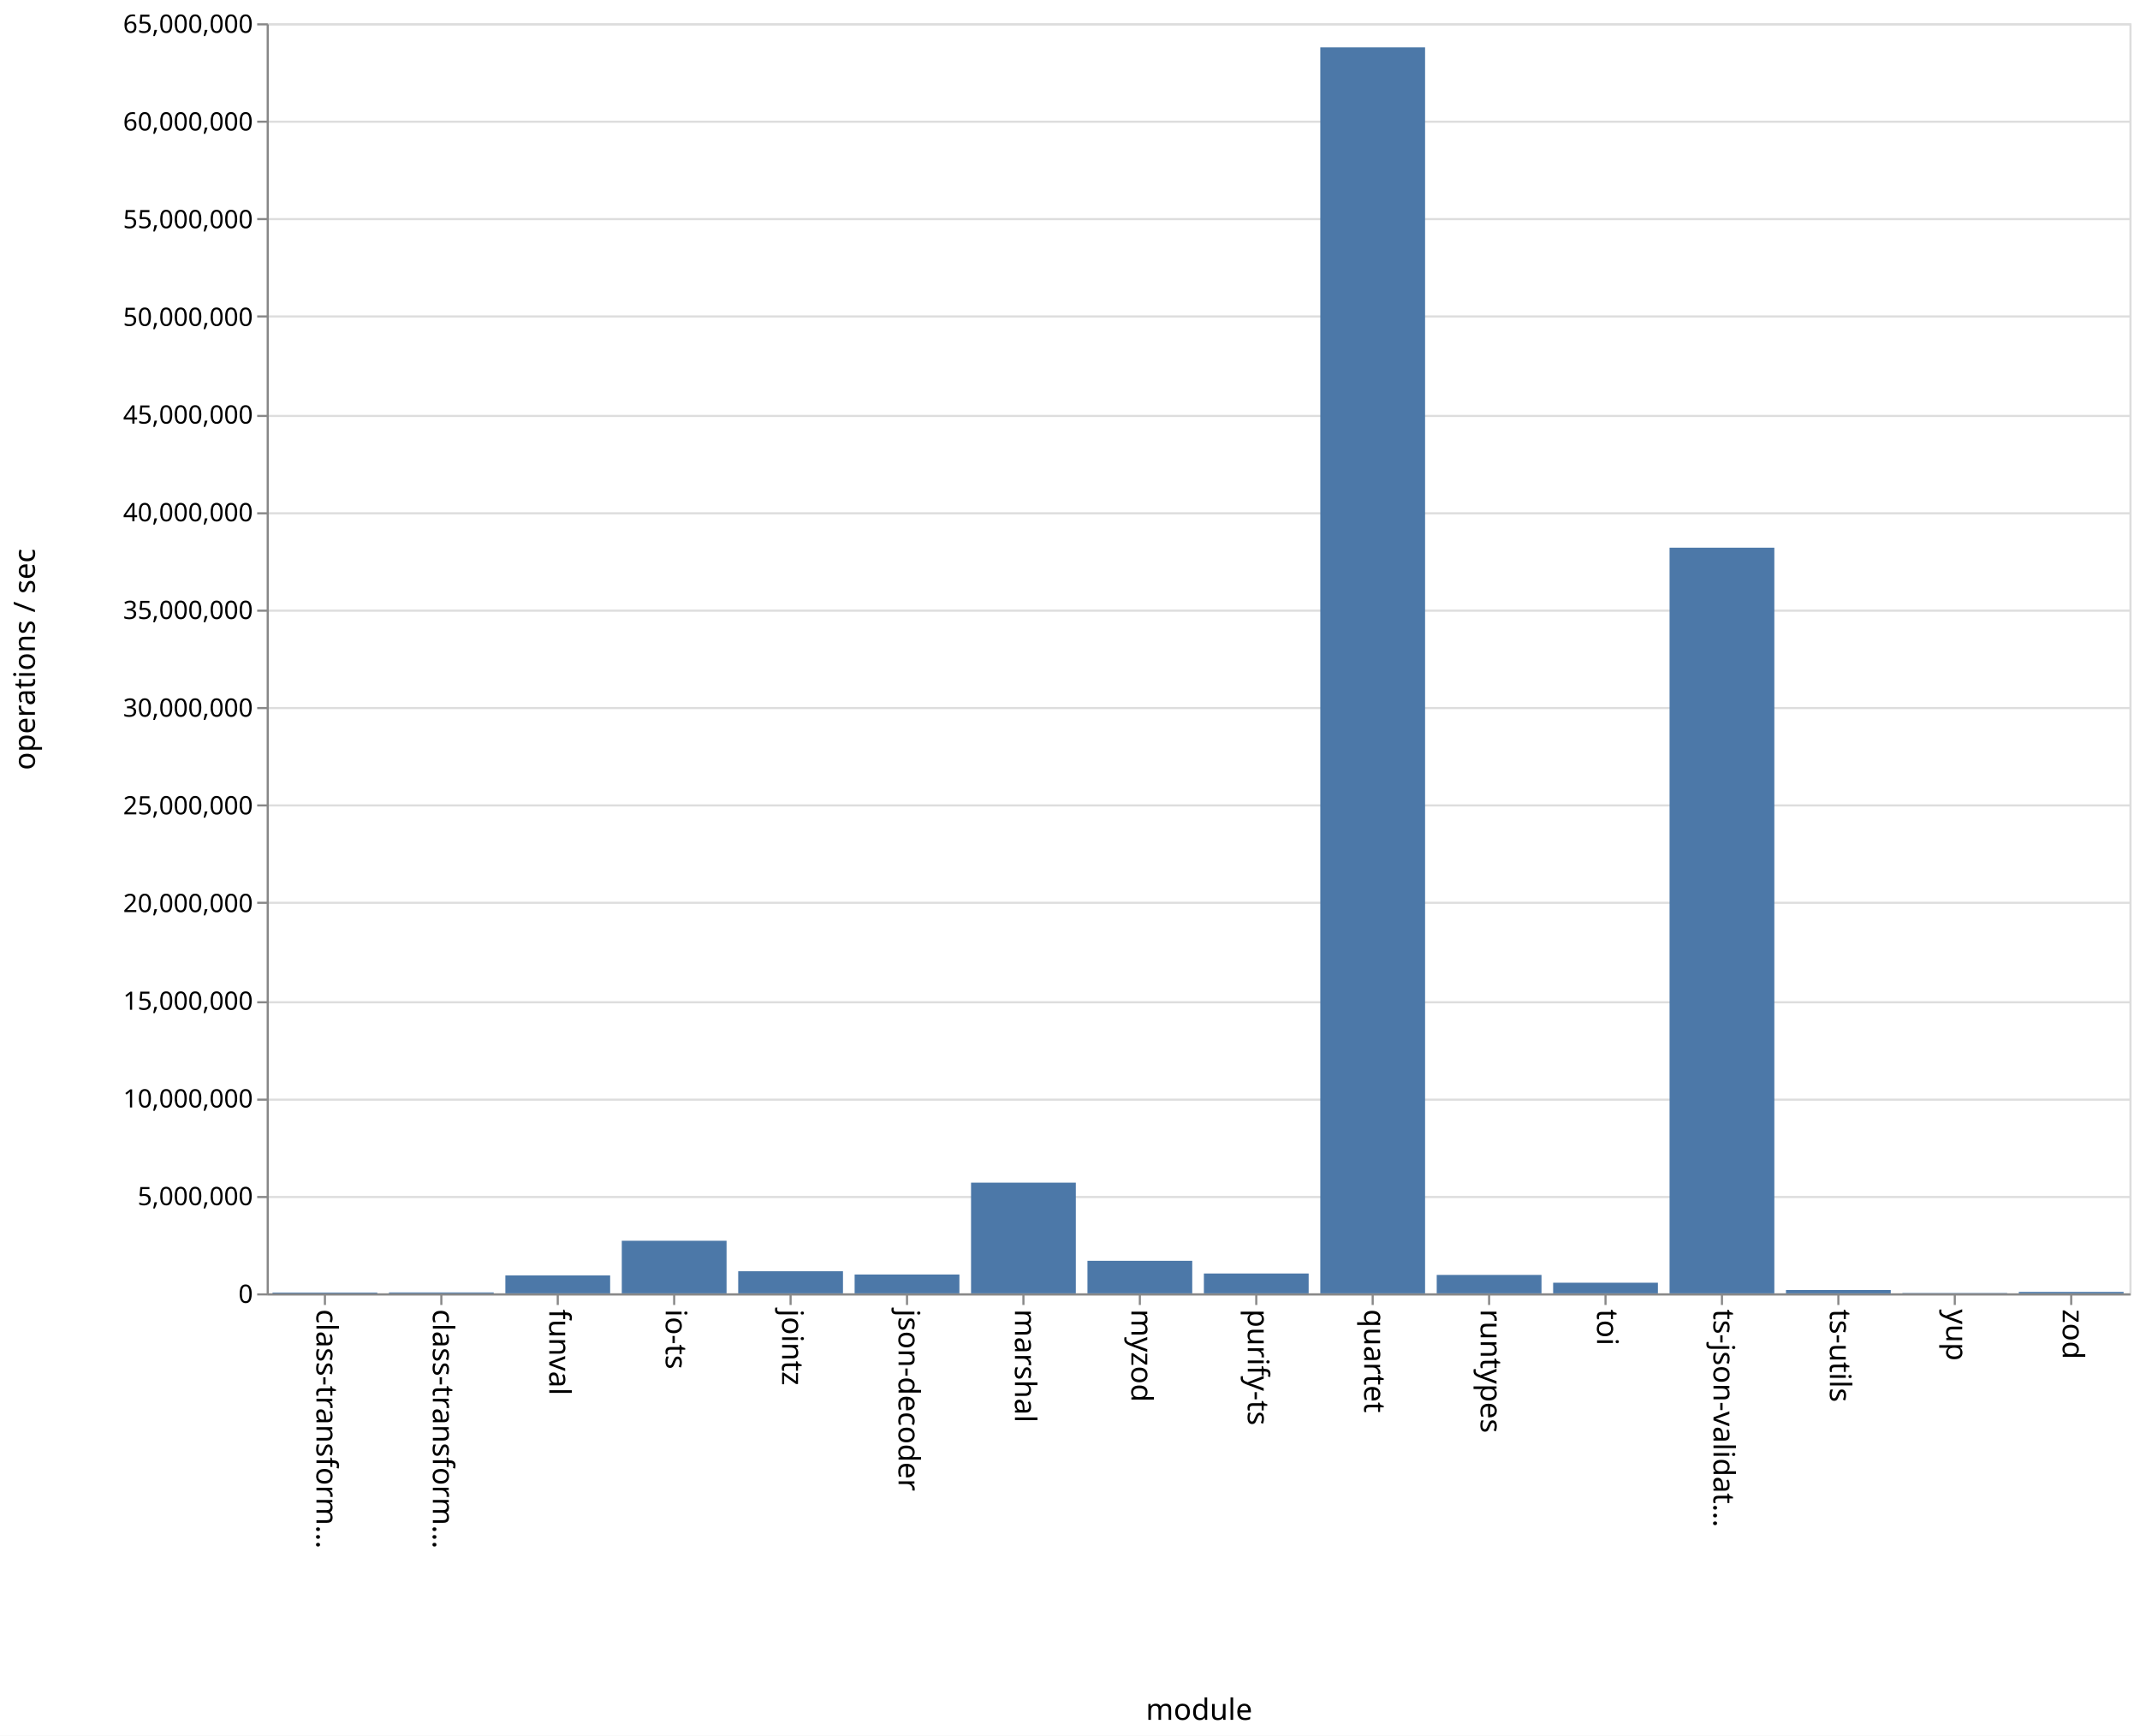
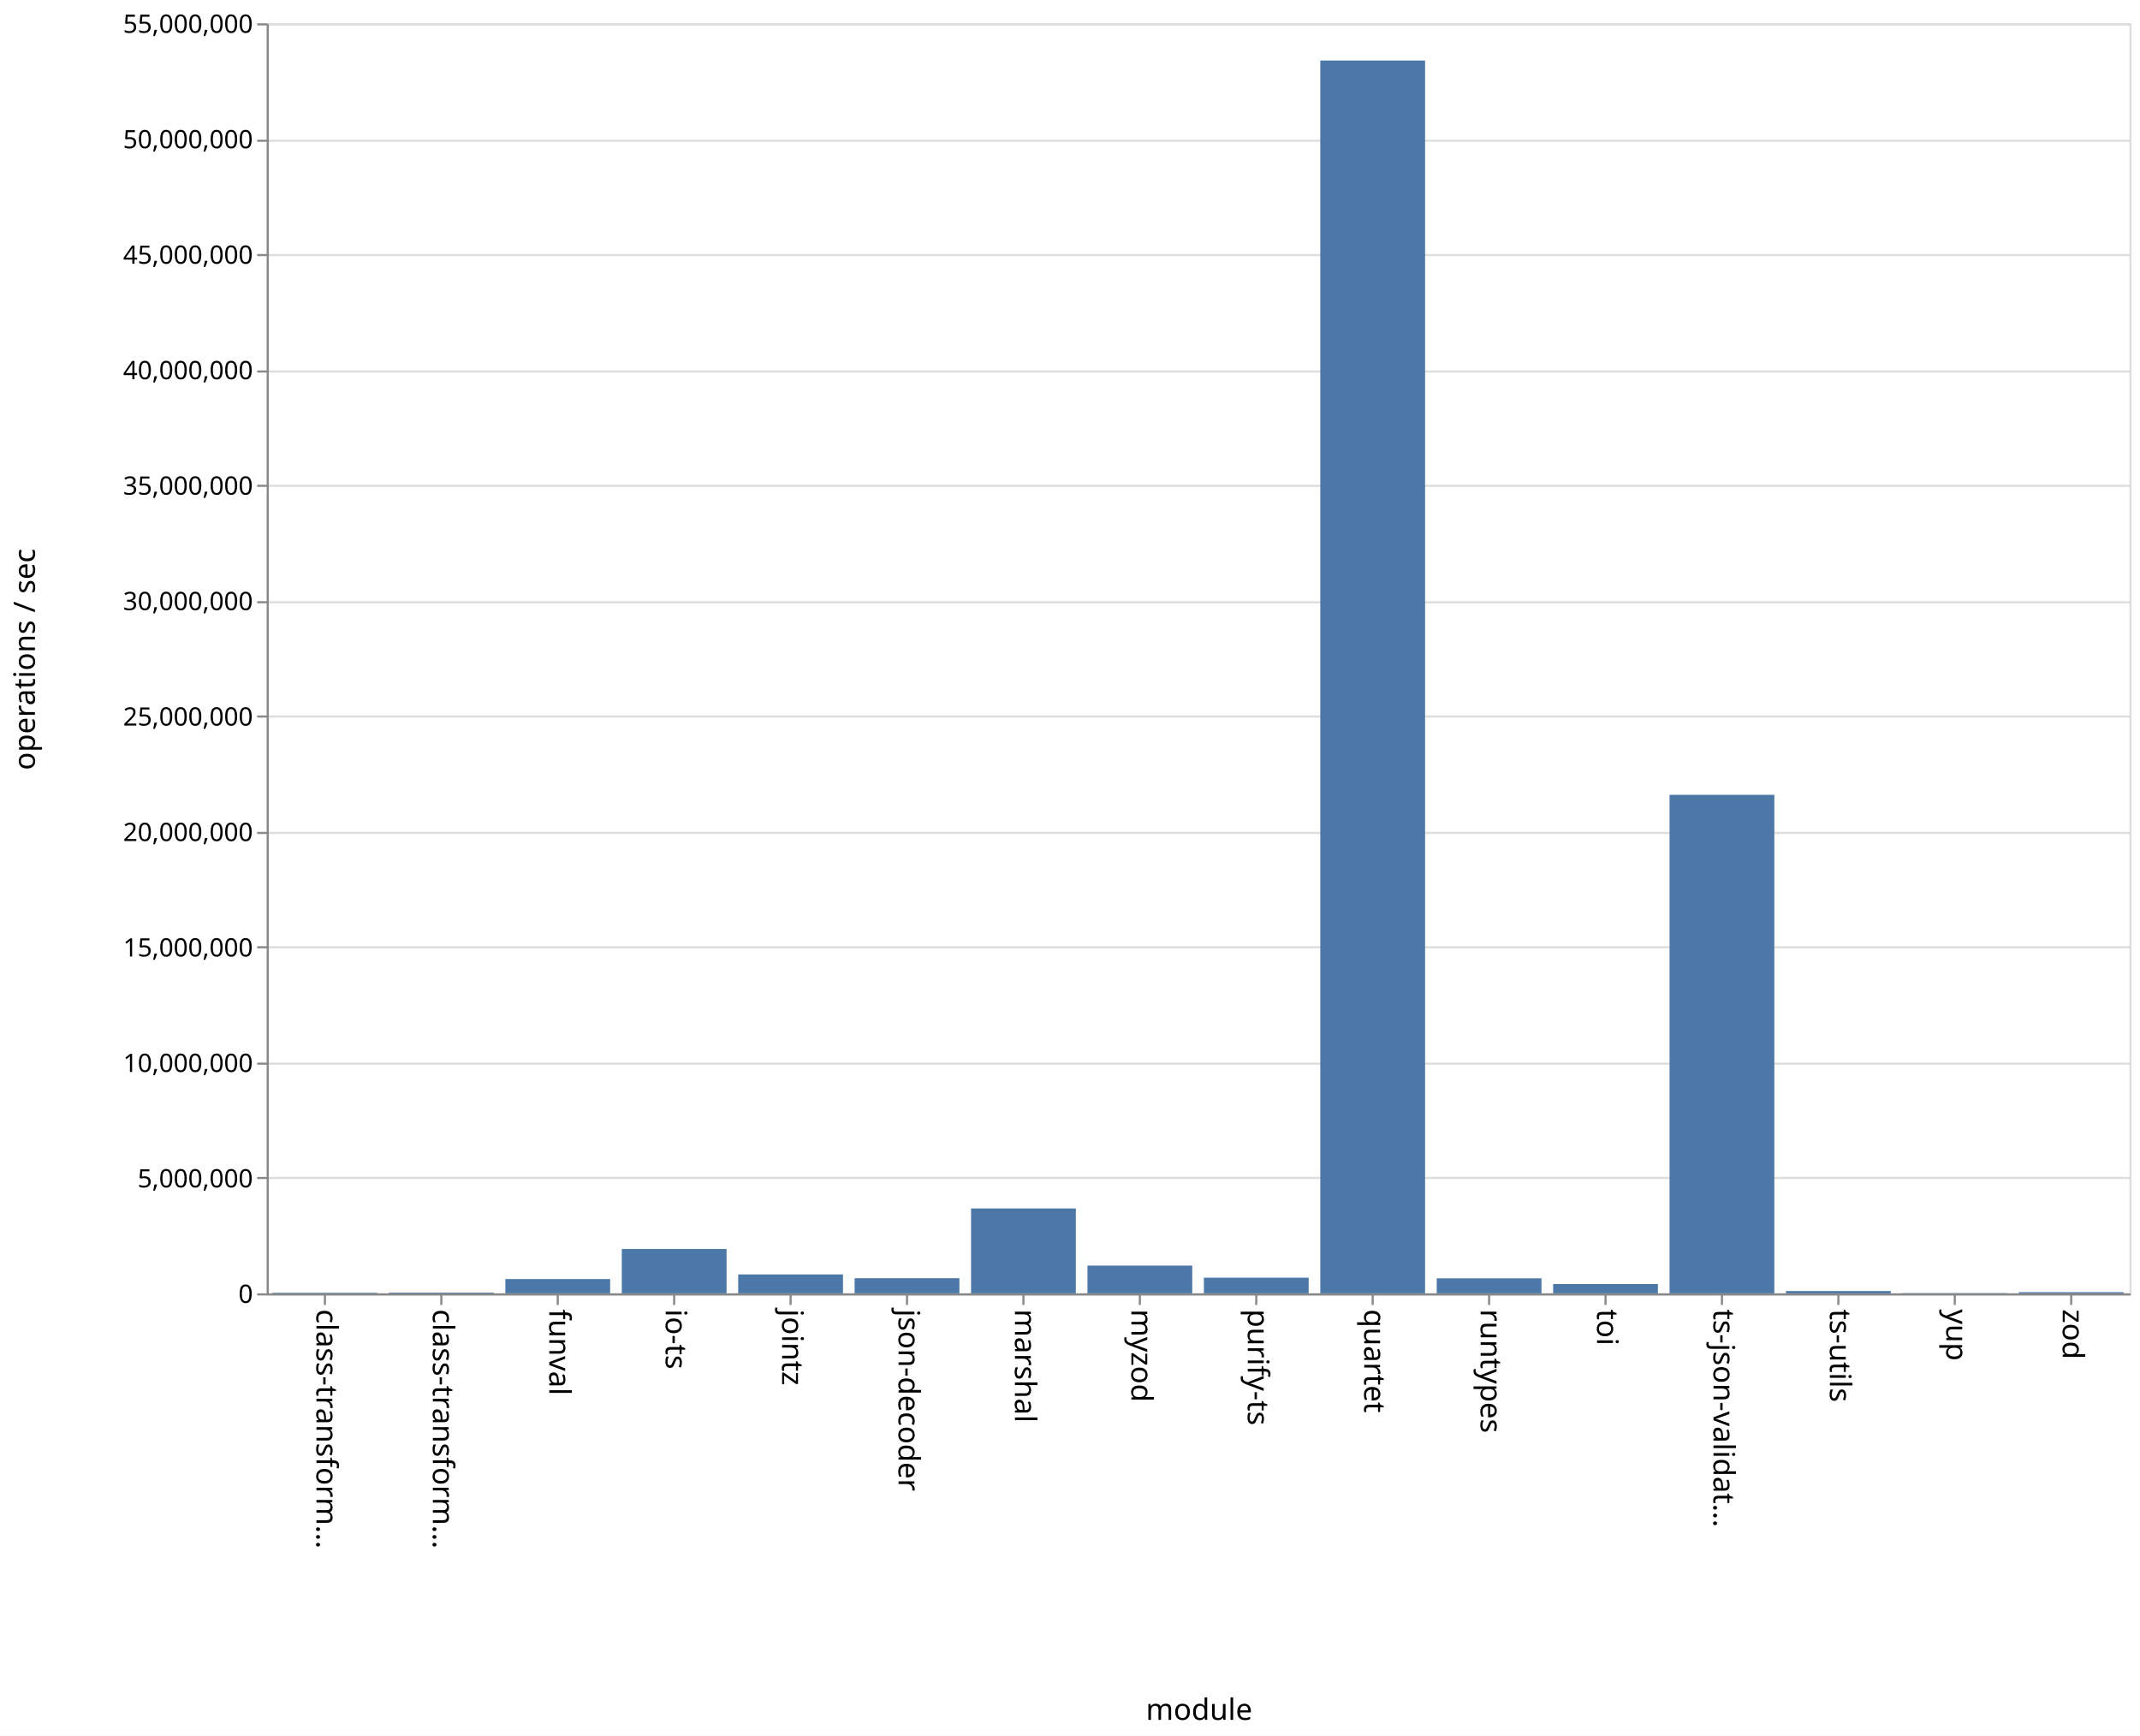
<svg xmlns="http://www.w3.org/2000/svg" class="marks" width="1011" height="820">
  <path fill="#fff" d="M0 0h1011v820H0z" />
  <g class="mark-group role-frame root" aria-roledescription="group mark container">
    <path class="background" aria-hidden="true" d="M126.5 11.5h880v600h-880z" fill="none" stroke="#ddd" />
    <g class="mark-group role-axis" aria-hidden="true">
      <path class="background" aria-hidden="true" d="M126.5 11.5z" pointer-events="none" fill="none" />
      <g class="mark-rule role-axis-grid" pointer-events="none" fill="none" stroke="#ddd">
-         <path d="M126.5 611.5h880M126.5 565.5h880M126.5 519.5h880M126.5 473.5h880M126.5 426.5h880M126.5 380.5h880M126.5 334.5h880M126.5 288.5h880M126.5 242.5h880M126.5 196.5h880M126.5 149.5h880M126.5 103.5h880M126.5 57.5h880M126.5 11.5h880" />
+         <path d="M126.5 611.5h880M126.5 556.5h880M126.5 502.5h880M126.5 447.5h880M126.5 393.5h880M126.5 338.5h880M126.5 284.5h880M126.5 229.5h880M126.5 175.5h880M126.5 120.5h880M126.5 66.5h880M126.5 11.5h880" />
      </g>
    </g>
    <g class="mark-group role-axis" aria-roledescription="axis" aria-label="X-axis titled 'module' for a discrete scale with 16 values: class-transformer-validator-async, class-transformer-validator-sync, funval, io-ts, jointz, ending with zod">
      <path class="background" aria-hidden="true" d="M126.5 611.5z" pointer-events="none" fill="none" />
      <g class="mark-rule role-axis-tick" pointer-events="none" fill="none" stroke="#888">
        <path d="M153.5 611.5v5M208.5 611.5v5M263.5 611.5v5M318.5 611.5v5M373.5 611.5v5M428.5 611.5v5M483.5 611.5v5M538.5 611.5v5M593.5 611.5v5M648.5 611.5v5M703.5 611.5v5M758.5 611.5v5M813.5 611.5v5M868.5 611.5v5M923.5 611.5v5M978.5 611.5v5" />
      </g>
      <g class="mark-text role-axis-label" pointer-events="none" font-family="sans-serif" font-size="14">
        <text transform="rotate(90 -234.5 384)">
                    class-transform…
                </text>
        <text transform="rotate(90 -207 411.5)">
                    class-transform…
                </text>
        <text transform="rotate(90 -179.5 439)">
                    funval
                </text>
        <text transform="rotate(90 -152 466.5)">
                    io-ts
                </text>
        <text transform="rotate(90 -124.5 494)">
                    jointz
                </text>
        <text transform="rotate(90 -97 521.5)">
                    json-decoder
                </text>
        <text transform="rotate(90 -69.5 549)">
                    marshal
                </text>
        <text transform="rotate(90 -42 576.5)">
                    myzod
                </text>
        <text transform="rotate(90 -14.5 604)">
                    purify-ts
                </text>
        <text transform="rotate(90 13 631.5)">
                    quartet
                </text>
        <text transform="rotate(90 40.5 659)">
                    runtypes
                </text>
        <text transform="rotate(90 68 686.5)">
                    toi
                </text>
        <text transform="rotate(90 95.5 714)">
                    ts-json-validat…
                </text>
        <text transform="rotate(90 123 741.5)">
                    ts-utils
                </text>
        <text transform="rotate(90 150.5 769)">
                    yup
                </text>
        <text transform="rotate(90 178 796.5)">
                    zod
                </text>
      </g>
      <path fill="none" stroke="#888" d="M126.5 611.5h880" pointer-events="none" />
      <text text-anchor="middle" transform="translate(566.5 812.5)" font-family="sans-serif" font-size="14" font-weight="400" pointer-events="none">
                module
            </text>
    </g>
-     <g class="mark-group role-axis" aria-roledescription="axis" aria-label="Y-axis titled 'operations / sec' for a linear scale with values from 0 to 65,000,000">
+     <g class="mark-group role-axis" aria-roledescription="axis" aria-label="Y-axis titled 'operations / sec' for a linear scale with values from 0 to 55,000,000">
      <path class="background" aria-hidden="true" d="M126.5 11.5z" pointer-events="none" fill="none" />
      <g class="mark-rule role-axis-tick" pointer-events="none" fill="none" stroke="#888">
-         <path d="M126.5 611.5h-5M126.5 565.5h-5M126.5 519.5h-5M126.5 473.5h-5M126.5 426.5h-5M126.5 380.5h-5M126.5 334.5h-5M126.5 288.5h-5M126.5 242.5h-5M126.5 196.5h-5M126.5 149.5h-5M126.5 103.5h-5M126.5 57.5h-5M126.5 11.5h-5" />
+         <path d="M126.5 611.5h-5M126.5 556.5h-5M126.5 502.5h-5M126.5 447.5h-5M126.5 393.5h-5M126.5 338.5h-5M126.5 284.5h-5M126.5 229.5h-5M126.5 175.5h-5M126.5 120.5h-5M126.5 66.5h-5M126.5 11.5h-5" />
      </g>
      <g class="mark-text role-axis-label" pointer-events="none" text-anchor="end" font-family="sans-serif" font-size="12">
        <text transform="translate(119.5 615.5)">
                    0
                </text>
-         <text transform="translate(119.5 569.346)">
+         <text transform="translate(119.5 560.955)">
                    5,000,000
                </text>
-         <text transform="translate(119.5 523.192)">
+         <text transform="translate(119.5 506.41)">
                    10,000,000
                </text>
-         <text transform="translate(119.5 477.038)">
+         <text transform="translate(119.5 451.864)">
                    15,000,000
                </text>
-         <text transform="translate(119.5 430.885)">
+         <text transform="translate(119.5 397.318)">
                    20,000,000
                </text>
-         <text transform="translate(119.5 384.73)">
+         <text transform="translate(119.5 342.773)">
                    25,000,000
                </text>
-         <text transform="translate(119.5 338.577)">
+         <text transform="translate(119.5 288.227)">
                    30,000,000
                </text>
-         <text transform="translate(119.5 292.423)">
+         <text transform="translate(119.5 233.682)">
                    35,000,000
                </text>
-         <text transform="translate(119.5 246.27)">
+         <text transform="translate(119.5 179.136)">
                    40,000,000
                </text>
-         <text transform="translate(119.5 200.115)">
+         <text transform="translate(119.5 124.59)">
                    45,000,000
                </text>
-         <text transform="translate(119.5 153.962)">
+         <text transform="translate(119.5 70.045)">
                    50,000,000
                </text>
-         <text transform="translate(119.5 107.808)">
+         <text transform="translate(119.5 15.5)">
                    55,000,000
-                 </text>
-         <text transform="translate(119.5 61.654)">
-                     60,000,000
-                 </text>
-         <text transform="translate(119.5 15.5)">
-                     65,000,000
                </text>
      </g>
      <path fill="none" stroke="#888" d="M126.5 611.5v-600" pointer-events="none" />
      <text text-anchor="middle" transform="rotate(-90 164 147.5)" font-family="sans-serif" font-size="14" font-weight="400" pointer-events="none">
                operations / sec
            </text>
    </g>
    <g class="mark-rect role-mark marks" aria-roledescription="rect mark container" fill="#4c78a8">
-       <path aria-label="operations / sec: 40400; module: class-transformer-validator-async" aria-roledescription="bar" d="M128.75 610.627h49.5V611h-49.5z" />
-       <path aria-label="operations / sec: 46435; module: class-transformer-validator-sync" aria-roledescription="bar" d="M183.75 610.571h49.5V611h-49.5z" />
-       <path aria-label="operations / sec: 918979; module: funval" aria-roledescription="bar" d="M238.75 602.517h49.5V611h-49.5z" />
-       <path aria-label="operations / sec: 2691223; module: io-ts" aria-roledescription="bar" d="M293.75 586.158h49.5V611h-49.5z" />
-       <path aria-label="operations / sec: 1130411; module: jointz" aria-roledescription="bar" d="M348.75 600.565h49.5V611h-49.5z" />
-       <path aria-label="operations / sec: 964538; module: json-decoder" aria-roledescription="bar" d="M403.75 602.097h49.5V611h-49.5z" />
-       <path aria-label="operations / sec: 5664784; module: marshal" aria-roledescription="bar" d="M458.75 558.71h49.5V611h-49.5z" />
-       <path aria-label="operations / sec: 1665358; module: myzod" aria-roledescription="bar" d="M513.75 595.627h49.5V611h-49.5z" />
-       <path aria-label="operations / sec: 1015336; module: purify-ts" aria-roledescription="bar" d="M568.75 601.628h49.5V611h-49.5z" />
-       <path aria-label="operations / sec: 63768240; module: quartet" aria-roledescription="bar" d="M623.75 22.37h49.5V611h-49.5z" />
-       <path aria-label="operations / sec: 942496; module: runtypes" aria-roledescription="bar" d="M678.75 602.3h49.5v8.7h-49.5z" />
-       <path aria-label="operations / sec: 543621; module: toi" aria-roledescription="bar" d="M733.75 605.982h49.5V611h-49.5z" />
-       <path aria-label="operations / sec: 38161590; module: ts-json-validator" aria-roledescription="bar" d="M788.75 258.74h49.5V611h-49.5z" />
-       <path aria-label="operations / sec: 169494; module: ts-utils" aria-roledescription="bar" d="M843.75 609.435h49.5V611h-49.5z" />
-       <path aria-label="operations / sec: 17249; module: yup" aria-roledescription="bar" d="M898.75 610.84h49.5v.16h-49.5z" />
-       <path aria-label="operations / sec: 73944; module: zod" aria-roledescription="bar" d="M953.75 610.317h49.5V611h-49.5z" />
+       <path aria-label="operations / sec: 25265; module: class-transformer-validator-async" aria-roledescription="bar" d="M128.75 610.724h49.5V611h-49.5z" />
+       <path aria-label="operations / sec: 31957; module: class-transformer-validator-sync" aria-roledescription="bar" d="M183.75 610.651h49.5V611h-49.5z" />
+       <path aria-label="operations / sec: 619448; module: funval" aria-roledescription="bar" d="M238.75 604.242h49.5V611h-49.5z" />
+       <path aria-label="operations / sec: 1920940; module: io-ts" aria-roledescription="bar" d="M293.75 590.044h49.5V611h-49.5z" />
+       <path aria-label="operations / sec: 818880; module: jointz" aria-roledescription="bar" d="M348.75 602.067h49.5V611h-49.5z" />
+       <path aria-label="operations / sec: 656294; module: json-decoder" aria-roledescription="bar" d="M403.75 603.84h49.5V611h-49.5z" />
+       <path aria-label="operations / sec: 3676379; module: marshal" aria-roledescription="bar" d="M458.75 570.894h49.5V611h-49.5z" />
+       <path aria-label="operations / sec: 1201816; module: myzod" aria-roledescription="bar" d="M513.75 597.89h49.5V611h-49.5z" />
+       <path aria-label="operations / sec: 678787; module: purify-ts" aria-roledescription="bar" d="M568.75 603.595h49.5V611h-49.5z" />
+       <path aria-label="operations / sec: 53387986; module: quartet" aria-roledescription="bar" d="M623.75 28.586h49.5V611h-49.5z" />
+       <path aria-label="operations / sec: 650773; module: runtypes" aria-roledescription="bar" d="M678.75 603.9h49.5v7.1h-49.5z" />
+       <path aria-label="operations / sec: 402781; module: toi" aria-roledescription="bar" d="M733.75 606.606h49.5V611h-49.5z" />
+       <path aria-label="operations / sec: 21588364; module: ts-json-validator" aria-roledescription="bar" d="M788.75 375.49h49.5V611h-49.5z" />
+       <path aria-label="operations / sec: 100121; module: ts-utils" aria-roledescription="bar" d="M843.75 609.908h49.5V611h-49.5z" />
+       <path aria-label="operations / sec: 11414; module: yup" aria-roledescription="bar" d="M898.75 610.875h49.5V611h-49.5z" />
+       <path aria-label="operations / sec: 50498; module: zod" aria-roledescription="bar" d="M953.75 610.45h49.5v.55h-49.5z" />
    </g>
  </g>
</svg>
